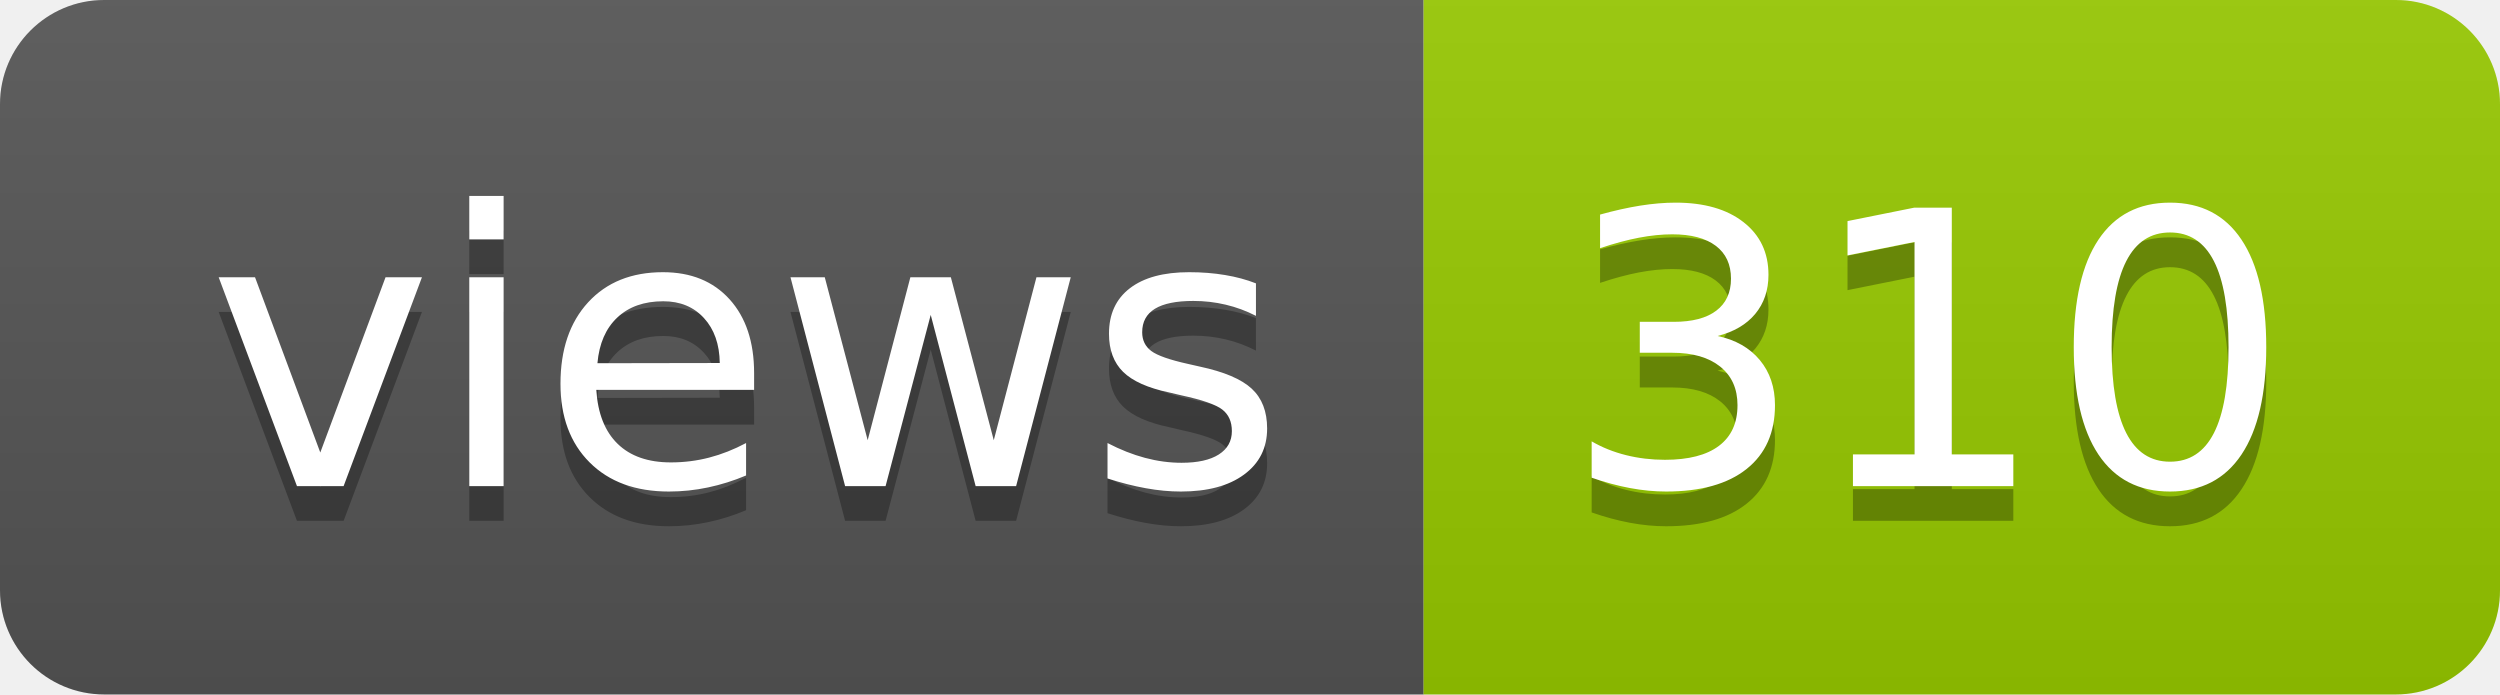
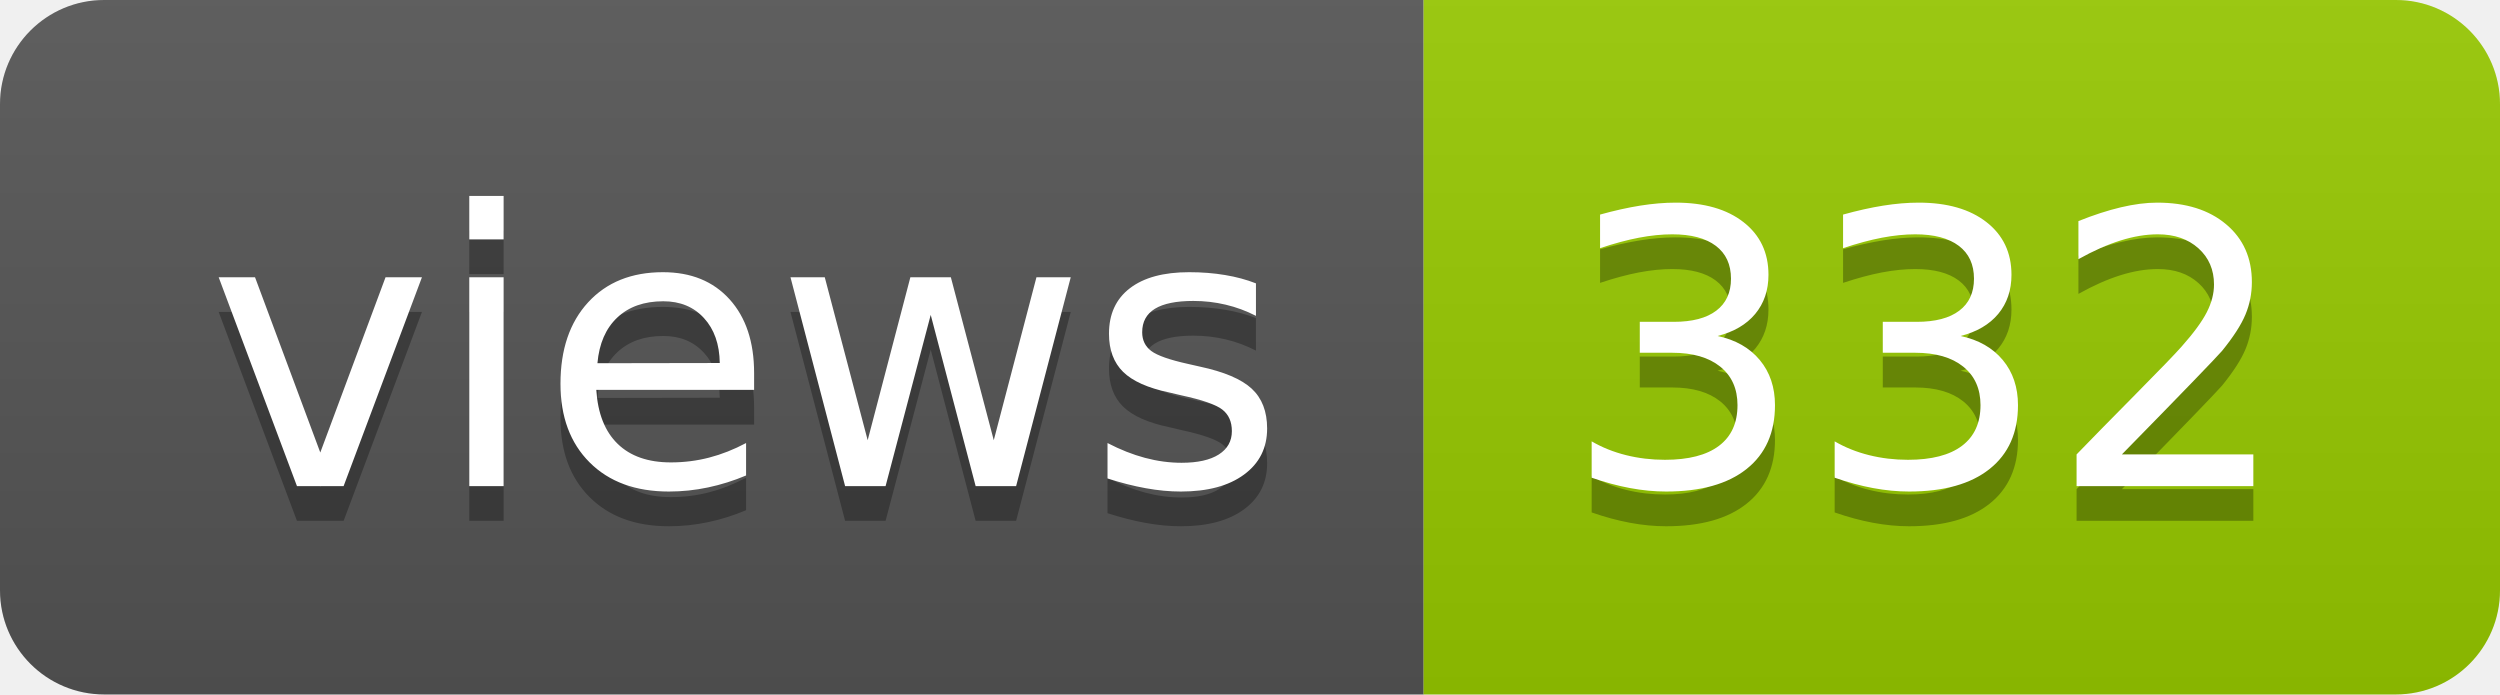
- <svg xmlns="http://www.w3.org/2000/svg" width="72" height="20" role="img" aria-label="views: 310">
+ <svg xmlns="http://www.w3.org/2000/svg" width="72" height="20" role="img" aria-label="views: 332">
  <linearGradient id="s" x2="0" y2="100%">
    <stop offset="0" stop-color="#bbb" stop-opacity=".1" />
    <stop offset="1" stop-opacity=".1" />
  </linearGradient>
  <clipPath id="r">
    <rect width="72" height="20" rx="3" fill="#fff" />
  </clipPath>
  <g clip-path="url(#r)">
    <rect width="41" height="20" fill="#555" />
    <rect x="41" width="31" height="20" fill="#97ca00" />
    <rect width="72" height="20" fill="url(#s)" />
  </g>
  <g fill="#fff" text-anchor="middle" font-family="Verdana,Geneva,DejaVu Sans,sans-serif" text-rendering="geometricPrecision" font-size="110">
    <text aria-hidden="true" x="215" y="150" fill="#010101" fill-opacity=".3" transform="scale(.1)" textLength="310">views</text>
    <text x="215" y="140" transform="scale(.1)" fill="#fff" textLength="310">views</text>
-     <text aria-hidden="true" x="555" y="150" fill="#010101" fill-opacity=".3" transform="scale(.1)" textLength="210">310</text>
-     <text x="555" y="140" transform="scale(.1)" fill="#fff" textLength="210">310</text>
+     <text aria-hidden="true" x="555" y="150" fill="#010101" fill-opacity=".3" transform="scale(.1)" textLength="210">332</text>
+     <text x="555" y="140" transform="scale(.1)" fill="#fff" textLength="210">332</text>
  </g>
</svg>
